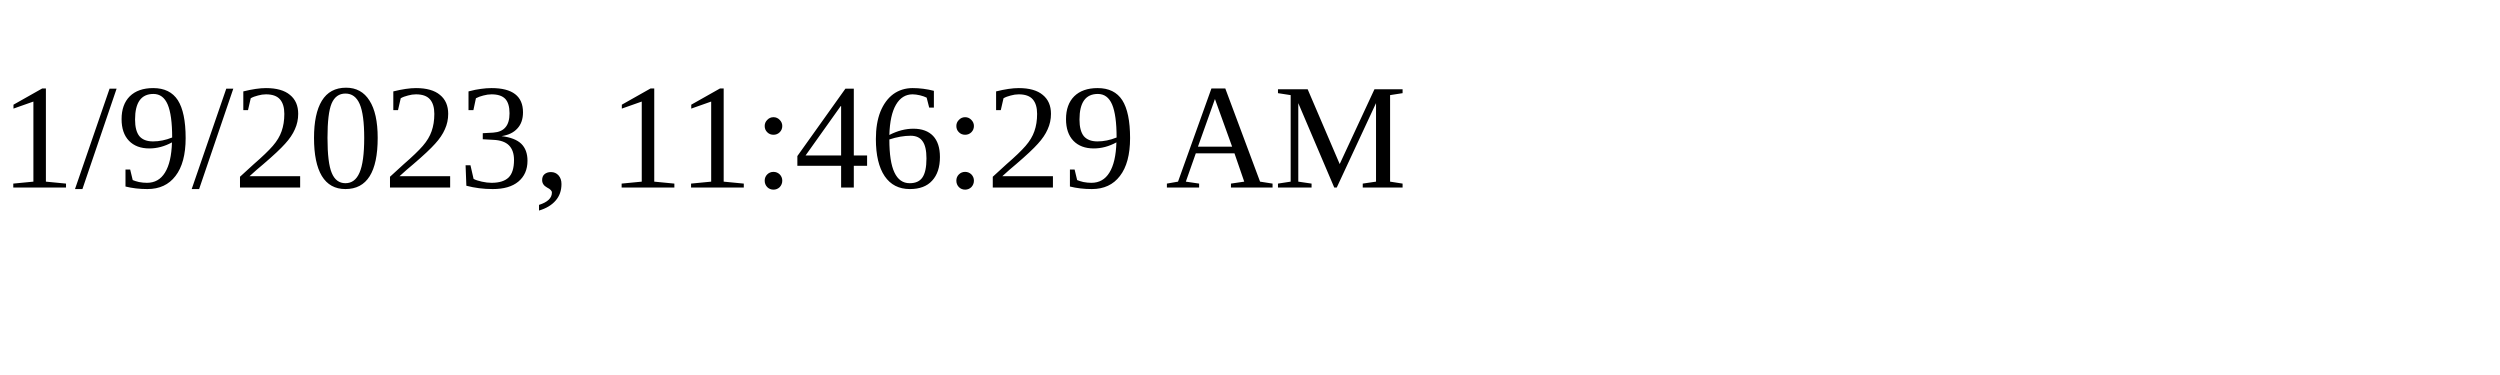
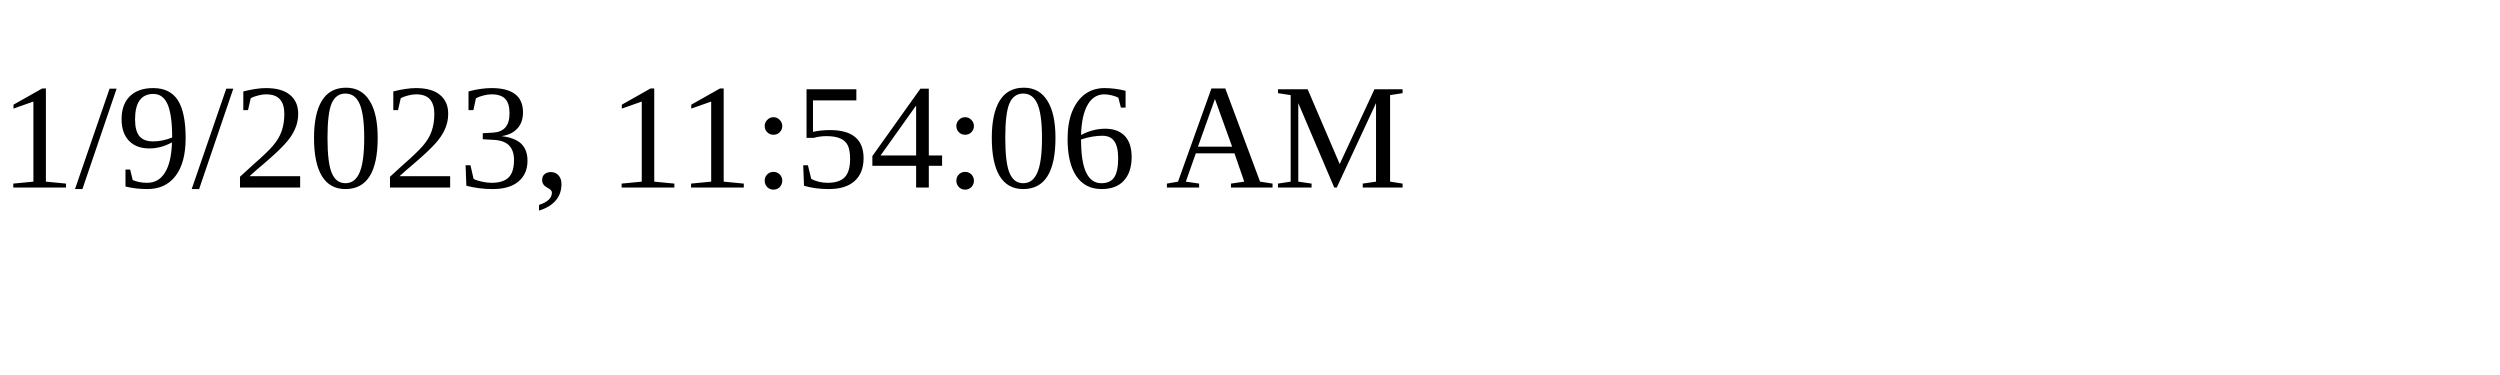
<svg xmlns="http://www.w3.org/2000/svg" height="30" width="200">
-   <text x="0" y="15">1/9/2023, 11:46:29 AM</text>
+   <text x="0" y="15">1/9/2023, 11:54:06 AM</text>
</svg>
